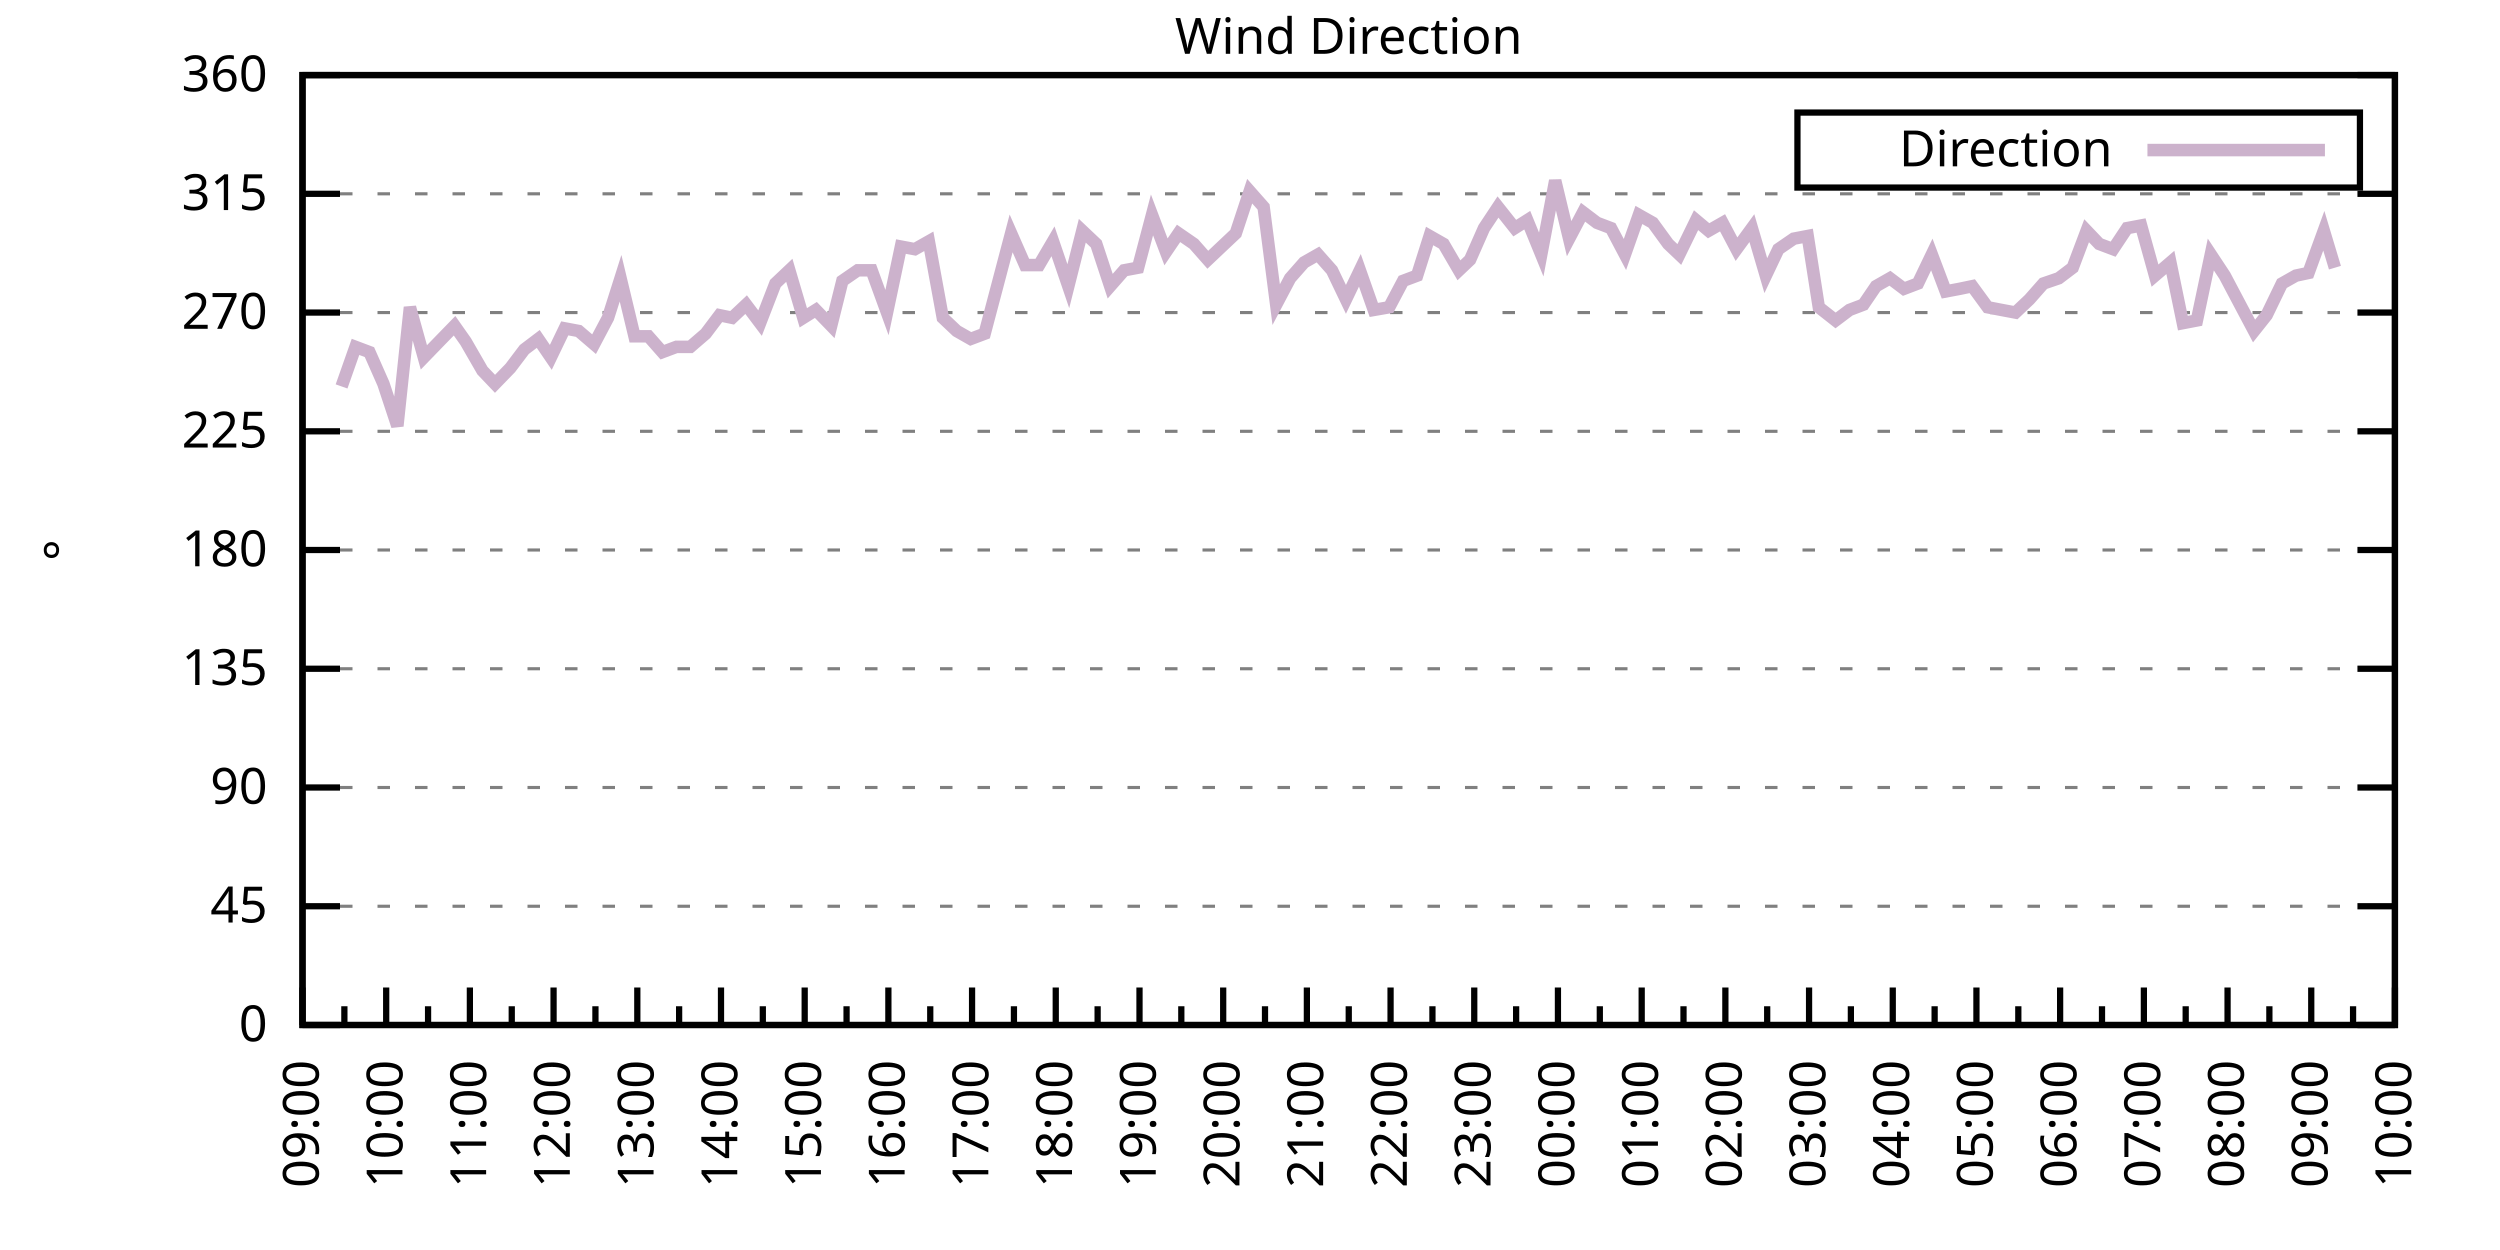
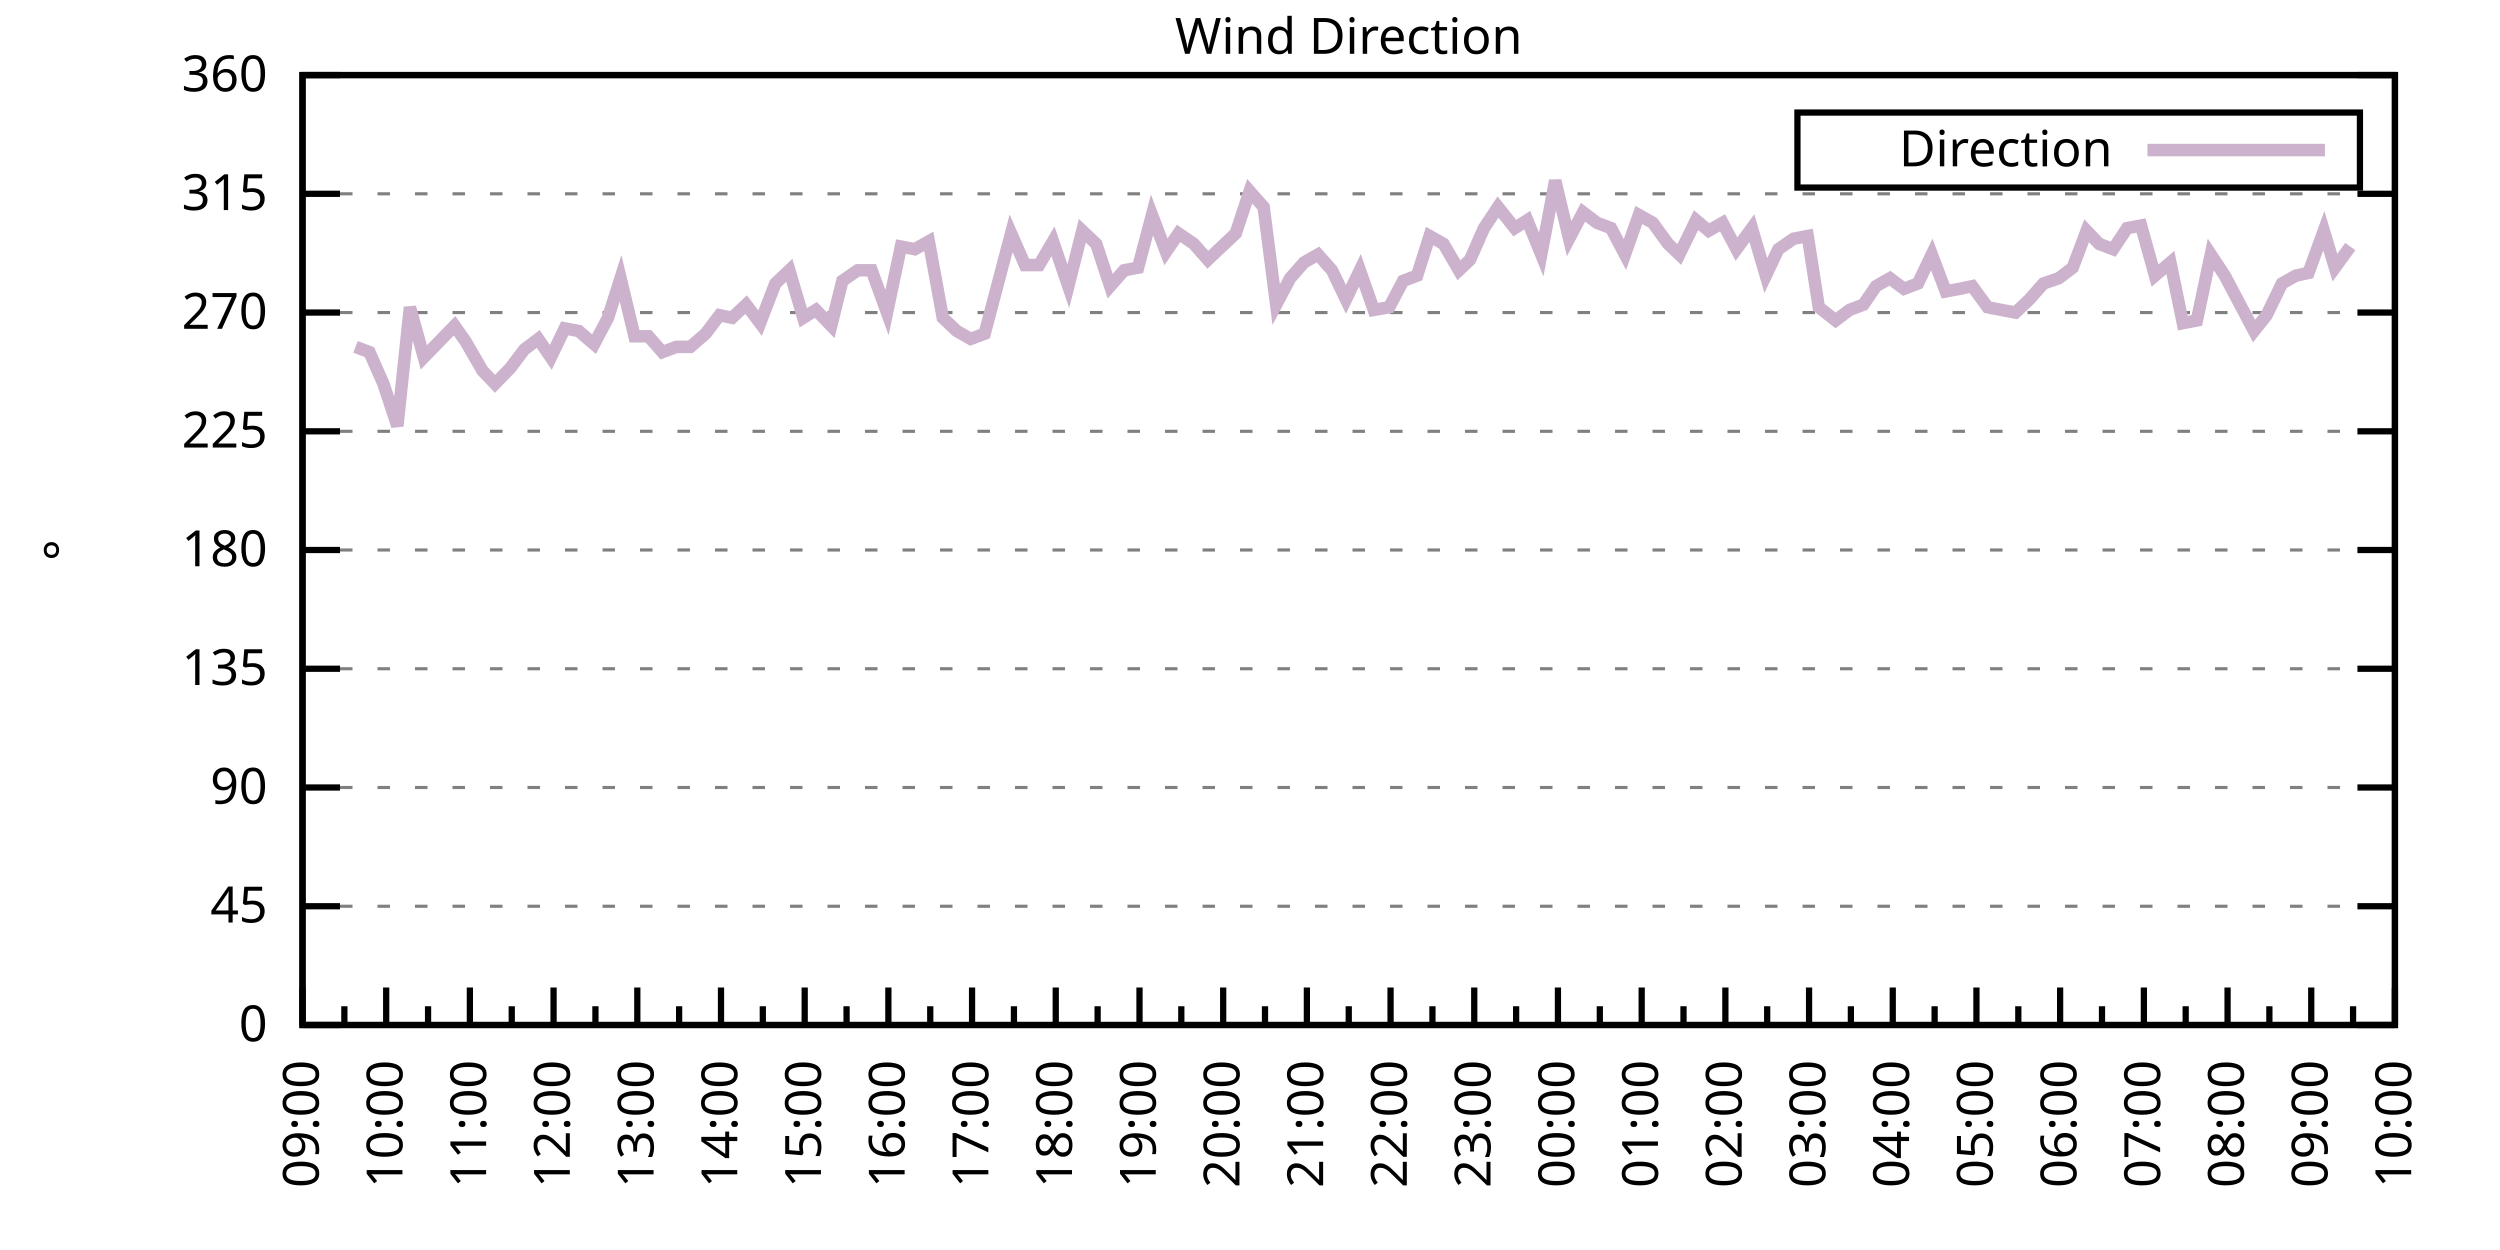
<svg xmlns="http://www.w3.org/2000/svg" xmlns:xlink="http://www.w3.org/1999/xlink" width="400" height="200" viewBox="0 0 400 200">
  <g id="gnuplot_canvas">
    <rect x="0" y="0" width="400" height="200" fill="none" />
    <defs>
      <circle id="gpDot" r="0.5" stroke-width="0.5" stroke="currentColor" />
      <path id="gpPt0" stroke-width="0.333" stroke="currentColor" d="M-1,0 h2 M0,-1 v2" />
      <path id="gpPt1" stroke-width="0.333" stroke="currentColor" d="M-1,-1 L1,1 M1,-1 L-1,1" />
      <path id="gpPt2" stroke-width="0.333" stroke="currentColor" d="M-1,0 L1,0 M0,-1 L0,1 M-1,-1 L1,1 M-1,1 L1,-1" />
      <rect id="gpPt3" stroke-width="0.333" stroke="currentColor" x="-1" y="-1" width="2" height="2" />
      <rect id="gpPt4" stroke-width="0.333" stroke="currentColor" fill="currentColor" x="-1" y="-1" width="2" height="2" />
      <circle id="gpPt5" stroke-width="0.333" stroke="currentColor" cx="0" cy="0" r="1" />
      <use xlink:href="#gpPt5" id="gpPt6" fill="currentColor" stroke="none" />
      <path id="gpPt7" stroke-width="0.333" stroke="currentColor" d="M0,-1.33 L-1.33,0.67 L1.33,0.67 z" />
      <use xlink:href="#gpPt7" id="gpPt8" fill="currentColor" stroke="none" />
      <use xlink:href="#gpPt7" id="gpPt9" stroke="currentColor" transform="rotate(180)" />
      <use xlink:href="#gpPt9" id="gpPt10" fill="currentColor" stroke="none" />
      <use xlink:href="#gpPt3" id="gpPt11" stroke="currentColor" transform="rotate(45)" />
      <use xlink:href="#gpPt11" id="gpPt12" fill="currentColor" stroke="none" />
      <path id="gpPt13" stroke-width="0.333" stroke="currentColor" d="M0,1.330 L1.265,0.411 L0.782,-1.067 L-0.782,-1.076 L-1.265,0.411 z" />
      <use xlink:href="#gpPt13" id="gpPt14" fill="currentColor" stroke="none" />
      <filter id="textbox" filterUnits="objectBoundingBox" x="0" y="0" height="1" width="1">
        <feFlood flood-color="white" flood-opacity="1" result="bgnd" />
        <feComposite in="SourceGraphic" in2="bgnd" operator="atop" />
      </filter>
      <filter id="greybox" filterUnits="objectBoundingBox" x="0" y="0" height="1" width="1">
        <feFlood flood-color="lightgrey" flood-opacity="1" result="grey" />
        <feComposite in="SourceGraphic" in2="grey" operator="atop" />
      </filter>
    </defs>
    <g fill="none" color="white" stroke="currentColor" stroke-width="1.00" stroke-linecap="butt" stroke-linejoin="miter">
</g>
    <g fill="none" color="black" stroke="currentColor" stroke-width="1.00" stroke-linecap="butt" stroke-linejoin="miter">
      <g stroke="none" shape-rendering="crispEdges">
        <polygon fill="rgb(255, 255, 255)" points="48.40,164.00 383.18,164.00 383.18,12.02 48.40,12.02 " />
      </g>
    </g>
    <g fill="none" color="black" stroke="currentColor" stroke-width="1.00" stroke-linecap="butt" stroke-linejoin="miter">
</g>
    <g fill="none" color="black" stroke="black" stroke-width="0.50" stroke-linecap="butt" stroke-linejoin="miter">
</g>
    <g fill="none" color="gray" stroke="currentColor" stroke-width="0.50" stroke-linecap="butt" stroke-linejoin="miter">
      <path stroke="gray" stroke-dasharray="2,4" class="gridline" d="M48.40,164.00 L383.19,164.00  " />
    </g>
    <g fill="none" color="gray" stroke="gray" stroke-width="1.00" stroke-linecap="butt" stroke-linejoin="miter">
</g>
    <g fill="none" color="black" stroke="currentColor" stroke-width="1.00" stroke-linecap="butt" stroke-linejoin="miter">
      <path stroke="black" d="M48.40,164.00 L54.40,164.00 M383.19,164.00 L377.19,164.00  " />
      <g transform="translate(42.80,166.60)" stroke="none" fill="black" font-family="Sans" font-size="8.00" text-anchor="end">
        <text>
          <tspan font-family="Sans"> 0</tspan>
        </text>
      </g>
    </g>
    <g fill="none" color="black" stroke="currentColor" stroke-width="1.00" stroke-linecap="butt" stroke-linejoin="miter">
</g>
    <g fill="none" color="black" stroke="black" stroke-width="0.50" stroke-linecap="butt" stroke-linejoin="miter">
</g>
    <g fill="none" color="gray" stroke="currentColor" stroke-width="0.50" stroke-linecap="butt" stroke-linejoin="miter">
      <path stroke="gray" stroke-dasharray="2,4" class="gridline" d="M48.40,145.00 L383.19,145.00  " />
    </g>
    <g fill="none" color="gray" stroke="gray" stroke-width="1.00" stroke-linecap="butt" stroke-linejoin="miter">
</g>
    <g fill="none" color="black" stroke="currentColor" stroke-width="1.00" stroke-linecap="butt" stroke-linejoin="miter">
      <path stroke="black" d="M48.40,145.00 L54.40,145.00 M383.19,145.00 L377.19,145.00  " />
      <g transform="translate(42.80,147.60)" stroke="none" fill="black" font-family="Sans" font-size="8.00" text-anchor="end">
        <text>
          <tspan font-family="Sans"> 45</tspan>
        </text>
      </g>
    </g>
    <g fill="none" color="black" stroke="currentColor" stroke-width="1.00" stroke-linecap="butt" stroke-linejoin="miter">
</g>
    <g fill="none" color="black" stroke="black" stroke-width="0.50" stroke-linecap="butt" stroke-linejoin="miter">
</g>
    <g fill="none" color="gray" stroke="currentColor" stroke-width="0.50" stroke-linecap="butt" stroke-linejoin="miter">
      <path stroke="gray" stroke-dasharray="2,4" class="gridline" d="M48.40,126.00 L383.19,126.00  " />
    </g>
    <g fill="none" color="gray" stroke="gray" stroke-width="1.00" stroke-linecap="butt" stroke-linejoin="miter">
</g>
    <g fill="none" color="black" stroke="currentColor" stroke-width="1.00" stroke-linecap="butt" stroke-linejoin="miter">
      <path stroke="black" d="M48.40,126.00 L54.40,126.00 M383.19,126.00 L377.19,126.00  " />
      <g transform="translate(42.80,128.60)" stroke="none" fill="black" font-family="Sans" font-size="8.00" text-anchor="end">
        <text>
          <tspan font-family="Sans"> 90</tspan>
        </text>
      </g>
    </g>
    <g fill="none" color="black" stroke="currentColor" stroke-width="1.00" stroke-linecap="butt" stroke-linejoin="miter">
</g>
    <g fill="none" color="black" stroke="black" stroke-width="0.50" stroke-linecap="butt" stroke-linejoin="miter">
</g>
    <g fill="none" color="gray" stroke="currentColor" stroke-width="0.50" stroke-linecap="butt" stroke-linejoin="miter">
      <path stroke="gray" stroke-dasharray="2,4" class="gridline" d="M48.40,107.00 L383.19,107.00  " />
    </g>
    <g fill="none" color="gray" stroke="gray" stroke-width="1.00" stroke-linecap="butt" stroke-linejoin="miter">
</g>
    <g fill="none" color="black" stroke="currentColor" stroke-width="1.00" stroke-linecap="butt" stroke-linejoin="miter">
      <path stroke="black" d="M48.40,107.00 L54.40,107.00 M383.19,107.00 L377.19,107.00  " />
      <g transform="translate(42.80,109.60)" stroke="none" fill="black" font-family="Sans" font-size="8.00" text-anchor="end">
        <text>
          <tspan font-family="Sans"> 135</tspan>
        </text>
      </g>
    </g>
    <g fill="none" color="black" stroke="currentColor" stroke-width="1.00" stroke-linecap="butt" stroke-linejoin="miter">
</g>
    <g fill="none" color="black" stroke="black" stroke-width="0.50" stroke-linecap="butt" stroke-linejoin="miter">
</g>
    <g fill="none" color="gray" stroke="currentColor" stroke-width="0.50" stroke-linecap="butt" stroke-linejoin="miter">
      <path stroke="gray" stroke-dasharray="2,4" class="gridline" d="M48.40,88.00 L383.19,88.00  " />
    </g>
    <g fill="none" color="gray" stroke="gray" stroke-width="1.00" stroke-linecap="butt" stroke-linejoin="miter">
</g>
    <g fill="none" color="black" stroke="currentColor" stroke-width="1.00" stroke-linecap="butt" stroke-linejoin="miter">
      <path stroke="black" d="M48.40,88.00 L54.40,88.00 M383.19,88.00 L377.19,88.00  " />
      <g transform="translate(42.80,90.60)" stroke="none" fill="black" font-family="Sans" font-size="8.00" text-anchor="end">
        <text>
          <tspan font-family="Sans"> 180</tspan>
        </text>
      </g>
    </g>
    <g fill="none" color="black" stroke="currentColor" stroke-width="1.00" stroke-linecap="butt" stroke-linejoin="miter">
</g>
    <g fill="none" color="black" stroke="black" stroke-width="0.50" stroke-linecap="butt" stroke-linejoin="miter">
</g>
    <g fill="none" color="gray" stroke="currentColor" stroke-width="0.50" stroke-linecap="butt" stroke-linejoin="miter">
      <path stroke="gray" stroke-dasharray="2,4" class="gridline" d="M48.40,69.01 L383.19,69.01  " />
    </g>
    <g fill="none" color="gray" stroke="gray" stroke-width="1.00" stroke-linecap="butt" stroke-linejoin="miter">
</g>
    <g fill="none" color="black" stroke="currentColor" stroke-width="1.00" stroke-linecap="butt" stroke-linejoin="miter">
      <path stroke="black" d="M48.40,69.01 L54.40,69.01 M383.19,69.01 L377.19,69.01  " />
      <g transform="translate(42.80,71.61)" stroke="none" fill="black" font-family="Sans" font-size="8.00" text-anchor="end">
        <text>
          <tspan font-family="Sans"> 225</tspan>
        </text>
      </g>
    </g>
    <g fill="none" color="black" stroke="currentColor" stroke-width="1.00" stroke-linecap="butt" stroke-linejoin="miter">
</g>
    <g fill="none" color="black" stroke="black" stroke-width="0.50" stroke-linecap="butt" stroke-linejoin="miter">
</g>
    <g fill="none" color="gray" stroke="currentColor" stroke-width="0.50" stroke-linecap="butt" stroke-linejoin="miter">
      <path stroke="gray" stroke-dasharray="2,4" class="gridline" d="M48.40,50.01 L383.19,50.01  " />
    </g>
    <g fill="none" color="gray" stroke="gray" stroke-width="1.00" stroke-linecap="butt" stroke-linejoin="miter">
</g>
    <g fill="none" color="black" stroke="currentColor" stroke-width="1.00" stroke-linecap="butt" stroke-linejoin="miter">
      <path stroke="black" d="M48.40,50.01 L54.40,50.01 M383.19,50.01 L377.19,50.01  " />
      <g transform="translate(42.80,52.61)" stroke="none" fill="black" font-family="Sans" font-size="8.00" text-anchor="end">
        <text>
          <tspan font-family="Sans"> 270</tspan>
        </text>
      </g>
    </g>
    <g fill="none" color="black" stroke="currentColor" stroke-width="1.00" stroke-linecap="butt" stroke-linejoin="miter">
</g>
    <g fill="none" color="black" stroke="black" stroke-width="0.50" stroke-linecap="butt" stroke-linejoin="miter">
</g>
    <g fill="none" color="gray" stroke="currentColor" stroke-width="0.50" stroke-linecap="butt" stroke-linejoin="miter">
      <path stroke="gray" stroke-dasharray="2,4" class="gridline" d="M48.40,31.01 L383.19,31.01  " />
    </g>
    <g fill="none" color="gray" stroke="gray" stroke-width="1.00" stroke-linecap="butt" stroke-linejoin="miter">
</g>
    <g fill="none" color="black" stroke="currentColor" stroke-width="1.00" stroke-linecap="butt" stroke-linejoin="miter">
      <path stroke="black" d="M48.40,31.01 L54.40,31.01 M383.19,31.01 L377.19,31.01  " />
      <g transform="translate(42.80,33.61)" stroke="none" fill="black" font-family="Sans" font-size="8.00" text-anchor="end">
        <text>
          <tspan font-family="Sans"> 315</tspan>
        </text>
      </g>
    </g>
    <g fill="none" color="black" stroke="currentColor" stroke-width="1.00" stroke-linecap="butt" stroke-linejoin="miter">
</g>
    <g fill="none" color="black" stroke="black" stroke-width="0.50" stroke-linecap="butt" stroke-linejoin="miter">
</g>
    <g fill="none" color="gray" stroke="currentColor" stroke-width="0.50" stroke-linecap="butt" stroke-linejoin="miter">
      <path stroke="gray" stroke-dasharray="2,4" class="gridline" d="M48.40,12.01 L383.19,12.01  " />
    </g>
    <g fill="none" color="gray" stroke="gray" stroke-width="1.00" stroke-linecap="butt" stroke-linejoin="miter">
</g>
    <g fill="none" color="black" stroke="currentColor" stroke-width="1.00" stroke-linecap="butt" stroke-linejoin="miter">
      <path stroke="black" d="M48.40,12.01 L54.40,12.01 M383.19,12.01 L377.19,12.01  " />
      <g transform="translate(42.80,14.61)" stroke="none" fill="black" font-family="Sans" font-size="8.00" text-anchor="end">
        <text>
          <tspan font-family="Sans"> 360</tspan>
        </text>
      </g>
    </g>
    <g fill="none" color="black" stroke="currentColor" stroke-width="1.00" stroke-linecap="butt" stroke-linejoin="miter">
      <path stroke="black" d="M48.40,164.00 L48.40,158.00  " />
      <g transform="translate(51.00,169.60) rotate(270)" stroke="none" fill="black" font-family="Sans" font-size="8.00" text-anchor="end">
        <text>
          <tspan font-family="Sans">09:00</tspan>
        </text>
      </g>
    </g>
    <g fill="none" color="black" stroke="currentColor" stroke-width="1.00" stroke-linecap="butt" stroke-linejoin="miter">
      <path stroke="black" d="M55.10,164.00 L55.10,161.00 M61.79,164.00 L61.79,158.00  " />
      <g transform="translate(64.39,169.60) rotate(270)" stroke="none" fill="black" font-family="Sans" font-size="8.00" text-anchor="end">
        <text>
          <tspan font-family="Sans">10:00</tspan>
        </text>
      </g>
    </g>
    <g fill="none" color="black" stroke="currentColor" stroke-width="1.00" stroke-linecap="butt" stroke-linejoin="miter">
      <path stroke="black" d="M68.49,164.00 L68.49,161.00 M75.18,164.00 L75.18,158.00  " />
      <g transform="translate(77.78,169.60) rotate(270)" stroke="none" fill="black" font-family="Sans" font-size="8.00" text-anchor="end">
        <text>
          <tspan font-family="Sans">11:00</tspan>
        </text>
      </g>
    </g>
    <g fill="none" color="black" stroke="currentColor" stroke-width="1.00" stroke-linecap="butt" stroke-linejoin="miter">
      <path stroke="black" d="M81.88,164.00 L81.88,161.00 M88.57,164.00 L88.57,158.00  " />
      <g transform="translate(91.17,169.60) rotate(270)" stroke="none" fill="black" font-family="Sans" font-size="8.00" text-anchor="end">
        <text>
          <tspan font-family="Sans">12:00</tspan>
        </text>
      </g>
    </g>
    <g fill="none" color="black" stroke="currentColor" stroke-width="1.00" stroke-linecap="butt" stroke-linejoin="miter">
      <path stroke="black" d="M95.27,164.00 L95.27,161.00 M101.97,164.00 L101.97,158.00  " />
      <g transform="translate(104.57,169.60) rotate(270)" stroke="none" fill="black" font-family="Sans" font-size="8.00" text-anchor="end">
        <text>
          <tspan font-family="Sans">13:00</tspan>
        </text>
      </g>
    </g>
    <g fill="none" color="black" stroke="currentColor" stroke-width="1.00" stroke-linecap="butt" stroke-linejoin="miter">
      <path stroke="black" d="M108.66,164.00 L108.66,161.00 M115.36,164.00 L115.36,158.00  " />
      <g transform="translate(117.96,169.60) rotate(270)" stroke="none" fill="black" font-family="Sans" font-size="8.00" text-anchor="end">
        <text>
          <tspan font-family="Sans">14:00</tspan>
        </text>
      </g>
    </g>
    <g fill="none" color="black" stroke="currentColor" stroke-width="1.00" stroke-linecap="butt" stroke-linejoin="miter">
      <path stroke="black" d="M122.05,164.00 L122.05,161.00 M128.75,164.00 L128.75,158.00  " />
      <g transform="translate(131.35,169.60) rotate(270)" stroke="none" fill="black" font-family="Sans" font-size="8.00" text-anchor="end">
        <text>
          <tspan font-family="Sans">15:00</tspan>
        </text>
      </g>
    </g>
    <g fill="none" color="black" stroke="currentColor" stroke-width="1.00" stroke-linecap="butt" stroke-linejoin="miter">
      <path stroke="black" d="M135.45,164.00 L135.45,161.00 M142.14,164.00 L142.14,158.00  " />
      <g transform="translate(144.74,169.60) rotate(270)" stroke="none" fill="black" font-family="Sans" font-size="8.00" text-anchor="end">
        <text>
          <tspan font-family="Sans">16:00</tspan>
        </text>
      </g>
    </g>
    <g fill="none" color="black" stroke="currentColor" stroke-width="1.00" stroke-linecap="butt" stroke-linejoin="miter">
      <path stroke="black" d="M148.84,164.00 L148.84,161.00 M155.53,164.00 L155.53,158.00  " />
      <g transform="translate(158.13,169.60) rotate(270)" stroke="none" fill="black" font-family="Sans" font-size="8.00" text-anchor="end">
        <text>
          <tspan font-family="Sans">17:00</tspan>
        </text>
      </g>
    </g>
    <g fill="none" color="black" stroke="currentColor" stroke-width="1.00" stroke-linecap="butt" stroke-linejoin="miter">
      <path stroke="black" d="M162.23,164.00 L162.23,161.00 M168.92,164.00 L168.92,158.00  " />
      <g transform="translate(171.52,169.60) rotate(270)" stroke="none" fill="black" font-family="Sans" font-size="8.00" text-anchor="end">
        <text>
          <tspan font-family="Sans">18:00</tspan>
        </text>
      </g>
    </g>
    <g fill="none" color="black" stroke="currentColor" stroke-width="1.00" stroke-linecap="butt" stroke-linejoin="miter">
      <path stroke="black" d="M175.62,164.00 L175.62,161.00 M182.32,164.00 L182.32,158.00  " />
      <g transform="translate(184.92,169.60) rotate(270)" stroke="none" fill="black" font-family="Sans" font-size="8.00" text-anchor="end">
        <text>
          <tspan font-family="Sans">19:00</tspan>
        </text>
      </g>
    </g>
    <g fill="none" color="black" stroke="currentColor" stroke-width="1.00" stroke-linecap="butt" stroke-linejoin="miter">
      <path stroke="black" d="M189.01,164.00 L189.01,161.00 M195.71,164.00 L195.71,158.00  " />
      <g transform="translate(198.31,169.60) rotate(270)" stroke="none" fill="black" font-family="Sans" font-size="8.00" text-anchor="end">
        <text>
          <tspan font-family="Sans">20:00</tspan>
        </text>
      </g>
    </g>
    <g fill="none" color="black" stroke="currentColor" stroke-width="1.00" stroke-linecap="butt" stroke-linejoin="miter">
      <path stroke="black" d="M202.40,164.00 L202.40,161.00 M209.10,164.00 L209.10,158.00  " />
      <g transform="translate(211.70,169.60) rotate(270)" stroke="none" fill="black" font-family="Sans" font-size="8.00" text-anchor="end">
        <text>
          <tspan font-family="Sans">21:00</tspan>
        </text>
      </g>
    </g>
    <g fill="none" color="black" stroke="currentColor" stroke-width="1.00" stroke-linecap="butt" stroke-linejoin="miter">
      <path stroke="black" d="M215.80,164.00 L215.80,161.00 M222.49,164.00 L222.49,158.00  " />
      <g transform="translate(225.09,169.60) rotate(270)" stroke="none" fill="black" font-family="Sans" font-size="8.00" text-anchor="end">
        <text>
          <tspan font-family="Sans">22:00</tspan>
        </text>
      </g>
    </g>
    <g fill="none" color="black" stroke="currentColor" stroke-width="1.00" stroke-linecap="butt" stroke-linejoin="miter">
      <path stroke="black" d="M229.19,164.00 L229.19,161.00 M235.88,164.00 L235.88,158.00  " />
      <g transform="translate(238.48,169.60) rotate(270)" stroke="none" fill="black" font-family="Sans" font-size="8.00" text-anchor="end">
        <text>
          <tspan font-family="Sans">23:00</tspan>
        </text>
      </g>
    </g>
    <g fill="none" color="black" stroke="currentColor" stroke-width="1.00" stroke-linecap="butt" stroke-linejoin="miter">
      <path stroke="black" d="M242.58,164.00 L242.58,161.00 M249.27,164.00 L249.27,158.00  " />
      <g transform="translate(251.87,169.60) rotate(270)" stroke="none" fill="black" font-family="Sans" font-size="8.00" text-anchor="end">
        <text>
          <tspan font-family="Sans">00:00</tspan>
        </text>
      </g>
    </g>
    <g fill="none" color="black" stroke="currentColor" stroke-width="1.00" stroke-linecap="butt" stroke-linejoin="miter">
      <path stroke="black" d="M255.97,164.00 L255.97,161.00 M262.67,164.00 L262.67,158.00  " />
      <g transform="translate(265.27,169.60) rotate(270)" stroke="none" fill="black" font-family="Sans" font-size="8.00" text-anchor="end">
        <text>
          <tspan font-family="Sans">01:00</tspan>
        </text>
      </g>
    </g>
    <g fill="none" color="black" stroke="currentColor" stroke-width="1.00" stroke-linecap="butt" stroke-linejoin="miter">
      <path stroke="black" d="M269.36,164.00 L269.36,161.00 M276.06,164.00 L276.06,158.00  " />
      <g transform="translate(278.66,169.60) rotate(270)" stroke="none" fill="black" font-family="Sans" font-size="8.00" text-anchor="end">
        <text>
          <tspan font-family="Sans">02:00</tspan>
        </text>
      </g>
    </g>
    <g fill="none" color="black" stroke="currentColor" stroke-width="1.00" stroke-linecap="butt" stroke-linejoin="miter">
      <path stroke="black" d="M282.75,164.00 L282.75,161.00 M289.45,164.00 L289.45,158.00  " />
      <g transform="translate(292.05,169.60) rotate(270)" stroke="none" fill="black" font-family="Sans" font-size="8.00" text-anchor="end">
        <text>
          <tspan font-family="Sans">03:00</tspan>
        </text>
      </g>
    </g>
    <g fill="none" color="black" stroke="currentColor" stroke-width="1.00" stroke-linecap="butt" stroke-linejoin="miter">
      <path stroke="black" d="M296.14,164.00 L296.14,161.00 M302.84,164.00 L302.84,158.00  " />
      <g transform="translate(305.44,169.60) rotate(270)" stroke="none" fill="black" font-family="Sans" font-size="8.00" text-anchor="end">
        <text>
          <tspan font-family="Sans">04:00</tspan>
        </text>
      </g>
    </g>
    <g fill="none" color="black" stroke="currentColor" stroke-width="1.00" stroke-linecap="butt" stroke-linejoin="miter">
      <path stroke="black" d="M309.54,164.00 L309.54,161.00 M316.23,164.00 L316.23,158.00  " />
      <g transform="translate(318.83,169.60) rotate(270)" stroke="none" fill="black" font-family="Sans" font-size="8.00" text-anchor="end">
        <text>
          <tspan font-family="Sans">05:00</tspan>
        </text>
      </g>
    </g>
    <g fill="none" color="black" stroke="currentColor" stroke-width="1.00" stroke-linecap="butt" stroke-linejoin="miter">
      <path stroke="black" d="M322.93,164.00 L322.93,161.00 M329.62,164.00 L329.62,158.00  " />
      <g transform="translate(332.22,169.60) rotate(270)" stroke="none" fill="black" font-family="Sans" font-size="8.00" text-anchor="end">
        <text>
          <tspan font-family="Sans">06:00</tspan>
        </text>
      </g>
    </g>
    <g fill="none" color="black" stroke="currentColor" stroke-width="1.00" stroke-linecap="butt" stroke-linejoin="miter">
      <path stroke="black" d="M336.32,164.00 L336.32,161.00 M343.02,164.00 L343.02,158.00  " />
      <g transform="translate(345.62,169.60) rotate(270)" stroke="none" fill="black" font-family="Sans" font-size="8.00" text-anchor="end">
        <text>
          <tspan font-family="Sans">07:00</tspan>
        </text>
      </g>
    </g>
    <g fill="none" color="black" stroke="currentColor" stroke-width="1.00" stroke-linecap="butt" stroke-linejoin="miter">
      <path stroke="black" d="M349.71,164.00 L349.71,161.00 M356.41,164.00 L356.41,158.00  " />
      <g transform="translate(359.01,169.60) rotate(270)" stroke="none" fill="black" font-family="Sans" font-size="8.00" text-anchor="end">
        <text>
          <tspan font-family="Sans">08:00</tspan>
        </text>
      </g>
    </g>
    <g fill="none" color="black" stroke="currentColor" stroke-width="1.00" stroke-linecap="butt" stroke-linejoin="miter">
      <path stroke="black" d="M363.10,164.00 L363.10,161.00 M369.80,164.00 L369.80,158.00  " />
      <g transform="translate(372.40,169.60) rotate(270)" stroke="none" fill="black" font-family="Sans" font-size="8.00" text-anchor="end">
        <text>
          <tspan font-family="Sans">09:00</tspan>
        </text>
      </g>
    </g>
    <g fill="none" color="black" stroke="currentColor" stroke-width="1.00" stroke-linecap="butt" stroke-linejoin="miter">
      <path stroke="black" d="M376.49,164.00 L376.49,161.00 M383.19,164.00 L383.19,158.00  " />
      <g transform="translate(385.79,169.60) rotate(270)" stroke="none" fill="black" font-family="Sans" font-size="8.00" text-anchor="end">
        <text>
          <tspan font-family="Sans">10:00</tspan>
        </text>
      </g>
    </g>
    <g fill="none" color="black" stroke="currentColor" stroke-width="1.00" stroke-linecap="butt" stroke-linejoin="miter">
</g>
    <g fill="none" color="black" stroke="currentColor" stroke-width="1.00" stroke-linecap="butt" stroke-linejoin="miter">
      <path stroke="black" d="M48.40,12.01 L48.40,164.00 L383.19,164.00 L383.19,12.01 L48.40,12.01 Z  " />
    </g>
    <g fill="none" color="black" stroke="currentColor" stroke-width="1.00" stroke-linecap="butt" stroke-linejoin="miter">
      <g transform="translate(12.80,88.01) rotate(270)" stroke="none" fill="black" font-family="Sans" font-size="8.00" text-anchor="middle">
        <text>
          <tspan font-family="Sans">°</tspan>
        </text>
      </g>
    </g>
    <g fill="none" color="black" stroke="currentColor" stroke-width="1.00" stroke-linecap="butt" stroke-linejoin="miter">
</g>
    <g fill="none" color="black" stroke="currentColor" stroke-width="1.00" stroke-linecap="butt" stroke-linejoin="miter">
      <path stroke="black" d="M287.59,30.01 L287.59,18.01 L377.59,18.01 L377.59,30.01 L287.59,30.01 Z  " />
    </g>
    <g id="Wind_direction_plot_1">
      <g fill="none" color="white" stroke="black" stroke-width="2.00" stroke-linecap="butt" stroke-linejoin="miter">
</g>
      <g fill="none" color="black" stroke="currentColor" stroke-width="2.00" stroke-linecap="butt" stroke-linejoin="miter">
        <g transform="translate(337.99,26.61)" stroke="none" fill="black" font-family="Sans" font-size="8.00" text-anchor="end">
          <text>
            <tspan font-family="Sans">Direction</tspan>
          </text>
        </g>
      </g>
      <g fill="none" color="black" stroke="currentColor" stroke-width="2.00" stroke-linecap="butt" stroke-linejoin="miter">
-         <path stroke="rgb(204, 178, 204)" d="M343.59,24.01 L371.99,24.01 M54.65,61.83 L56.88,55.50 L59.11,56.34 L61.35,61.41 L63.58,68.16 L65.59,49.16   L67.82,57.18 L70.27,54.65 L72.73,52.12 L74.51,54.65 L77.19,59.30 L79.20,61.41 L81.66,58.87 L83.89,55.92   L86.12,54.23 L88.13,57.18 L90.36,52.54 L92.59,52.96 L95.05,55.07 L97.28,50.85 L99.29,44.52 L101.52,53.81   L103.75,53.81 L105.98,56.34 L108.22,55.50 L110.45,55.50 L112.90,53.39 L115.13,50.43 L117.14,50.85 L119.38,48.74   L121.61,51.70 L124.06,45.36 L126.29,43.25 L128.53,50.85 L130.54,49.59 L132.99,52.12 L134.78,44.94 L137.23,43.25   L139.46,43.25 L141.92,50.01 L144.15,39.45 L146.38,39.87 L148.61,38.61 L150.85,50.85 L153.08,52.96 L155.31,54.23   L157.54,53.39 L159.55,45.79 L161.78,37.34 L164.01,42.41 L166.25,42.41 L168.48,38.61 L170.93,45.79 L173.17,36.92   L175.40,39.03 L177.63,45.79 L179.86,43.25 L182.09,42.83 L184.32,34.39 L186.56,40.30 L188.57,37.34 L191.02,39.03   L193.25,41.56 L195.48,39.45 L197.72,37.34 L199.95,30.59 L202.18,33.12 L204.19,48.74 L206.42,44.52 L208.65,41.99   L210.88,40.72 L213.12,43.25 L215.35,47.90 L217.58,43.25 L219.81,49.59 L222.27,49.16 L224.50,44.94 L226.73,44.10   L228.74,37.76 L230.97,39.03 L233.43,43.25 L235.21,41.56 L237.44,36.50 L239.68,33.12 L242.36,36.50 L244.36,35.23   L246.60,40.72 L248.83,28.90 L251.06,38.19 L253.29,33.96 L255.52,35.65 L257.76,36.50 L259.99,40.72 L262.22,34.39   L264.45,35.65 L266.91,39.03 L268.69,40.72 L271.37,35.23 L273.38,36.92 L275.61,35.65 L277.84,39.87 L280.30,36.50   L282.53,44.10 L284.54,39.87 L286.99,38.19 L289.23,37.76 L291.01,49.16 L293.69,51.27 L295.92,49.59 L298.15,48.74   L300.16,45.79 L302.39,44.52 L304.63,46.21 L306.86,45.36 L309.09,40.72 L311.32,46.63 L313.55,46.21 L315.56,45.79   L318.02,49.16 L320.25,49.59 L322.48,50.01 L324.71,47.90 L326.95,45.36 L329.40,44.52 L331.63,42.83 L333.86,36.92   L335.87,39.03 L338.10,39.87 L340.34,36.50 L342.57,36.08 L344.80,44.10 L347.26,41.99 L349.26,51.70 L351.50,51.27   L353.73,40.72 L355.96,44.10 L358.19,48.32 L360.65,52.96 L362.66,50.43 L365.11,45.36 L367.34,44.10 L369.35,43.67   L371.81,36.92 L373.59,42.83  " />
+         <path stroke="rgb(204, 178, 204)" d="M343.59,24.01 L371.99,24.01 M56.88,55.50 L59.11,56.34 L61.35,61.41 L63.58,68.16 L65.59,49.16 L67.82,57.18   L70.27,54.65 L72.73,52.12 L74.51,54.65 L77.19,59.30 L79.20,61.41 L81.66,58.87 L83.89,55.92 L86.12,54.23   L88.13,57.18 L90.36,52.54 L92.59,52.96 L95.05,55.07 L97.28,50.85 L99.29,44.52 L101.52,53.81 L103.75,53.81   L105.98,56.34 L108.22,55.50 L110.45,55.50 L112.90,53.39 L115.13,50.43 L117.14,50.85 L119.38,48.74 L121.61,51.70   L124.06,45.36 L126.29,43.25 L128.53,50.85 L130.54,49.59 L132.99,52.12 L134.78,44.94 L137.23,43.25 L139.46,43.25   L141.92,50.01 L144.15,39.45 L146.38,39.87 L148.61,38.61 L150.85,50.85 L153.08,52.96 L155.31,54.23 L157.54,53.39   L159.55,45.79 L161.78,37.34 L164.01,42.41 L166.25,42.41 L168.48,38.61 L170.93,45.79 L173.17,36.92 L175.40,39.03   L177.63,45.79 L179.86,43.25 L182.09,42.83 L184.32,34.39 L186.56,40.30 L188.57,37.34 L191.02,39.03 L193.25,41.56   L195.48,39.45 L197.72,37.34 L199.95,30.59 L202.18,33.12 L204.19,48.74 L206.42,44.52 L208.65,41.99 L210.88,40.72   L213.12,43.25 L215.35,47.90 L217.58,43.25 L219.81,49.59 L222.27,49.16 L224.50,44.94 L226.73,44.10 L228.74,37.76   L230.97,39.03 L233.43,43.25 L235.21,41.56 L237.44,36.50 L239.68,33.12 L242.36,36.50 L244.36,35.23 L246.60,40.72   L248.83,28.90 L251.06,38.19 L253.29,33.96 L255.52,35.65 L257.76,36.50 L259.99,40.72 L262.22,34.39 L264.45,35.65   L266.91,39.03 L268.69,40.72 L271.37,35.23 L273.38,36.92 L275.61,35.65 L277.84,39.87 L280.30,36.50 L282.53,44.10   L284.54,39.87 L286.99,38.19 L289.23,37.76 L291.01,49.16 L293.69,51.27 L295.92,49.59 L298.15,48.74 L300.16,45.79   L302.39,44.52 L304.63,46.21 L306.86,45.36 L309.09,40.72 L311.32,46.63 L313.55,46.21 L315.56,45.79 L318.02,49.16   L320.25,49.59 L322.48,50.01 L324.71,47.90 L326.95,45.36 L329.40,44.52 L331.63,42.83 L333.86,36.92 L335.87,39.03   L338.10,39.87 L340.34,36.50 L342.57,36.08 L344.80,44.10 L347.26,41.99 L349.26,51.70 L351.50,51.27 L353.73,40.72   L355.96,44.10 L358.19,48.32 L360.65,52.96 L362.66,50.43 L365.11,45.36 L367.34,44.10 L369.35,43.67 L371.81,36.92   L373.59,42.83 L376.05,39.45  " />
      </g>
    </g>
    <g fill="none" color="black" stroke="currentColor" stroke-width="2.00" stroke-linecap="butt" stroke-linejoin="miter">
</g>
    <g fill="none" color="black" stroke="black" stroke-width="1.00" stroke-linecap="butt" stroke-linejoin="miter">
</g>
    <g fill="none" color="black" stroke="currentColor" stroke-width="1.00" stroke-linecap="butt" stroke-linejoin="miter">
      <path stroke="black" d="M48.40,12.01 L48.40,164.00 L383.19,164.00 L383.19,12.01 L48.40,12.01 Z  " />
    </g>
    <g fill="none" color="black" stroke="currentColor" stroke-width="1.00" stroke-linecap="butt" stroke-linejoin="miter">
      <g transform="translate(215.79,8.61)" stroke="none" fill="black" font-family="Sans" font-size="8.00" text-anchor="middle">
        <text>
          <tspan font-family="Sans">Wind Direction</tspan>
        </text>
      </g>
    </g>
    <g fill="none" color="black" stroke="currentColor" stroke-width="1.00" stroke-linecap="butt" stroke-linejoin="miter">
</g>
  </g>
</svg>
